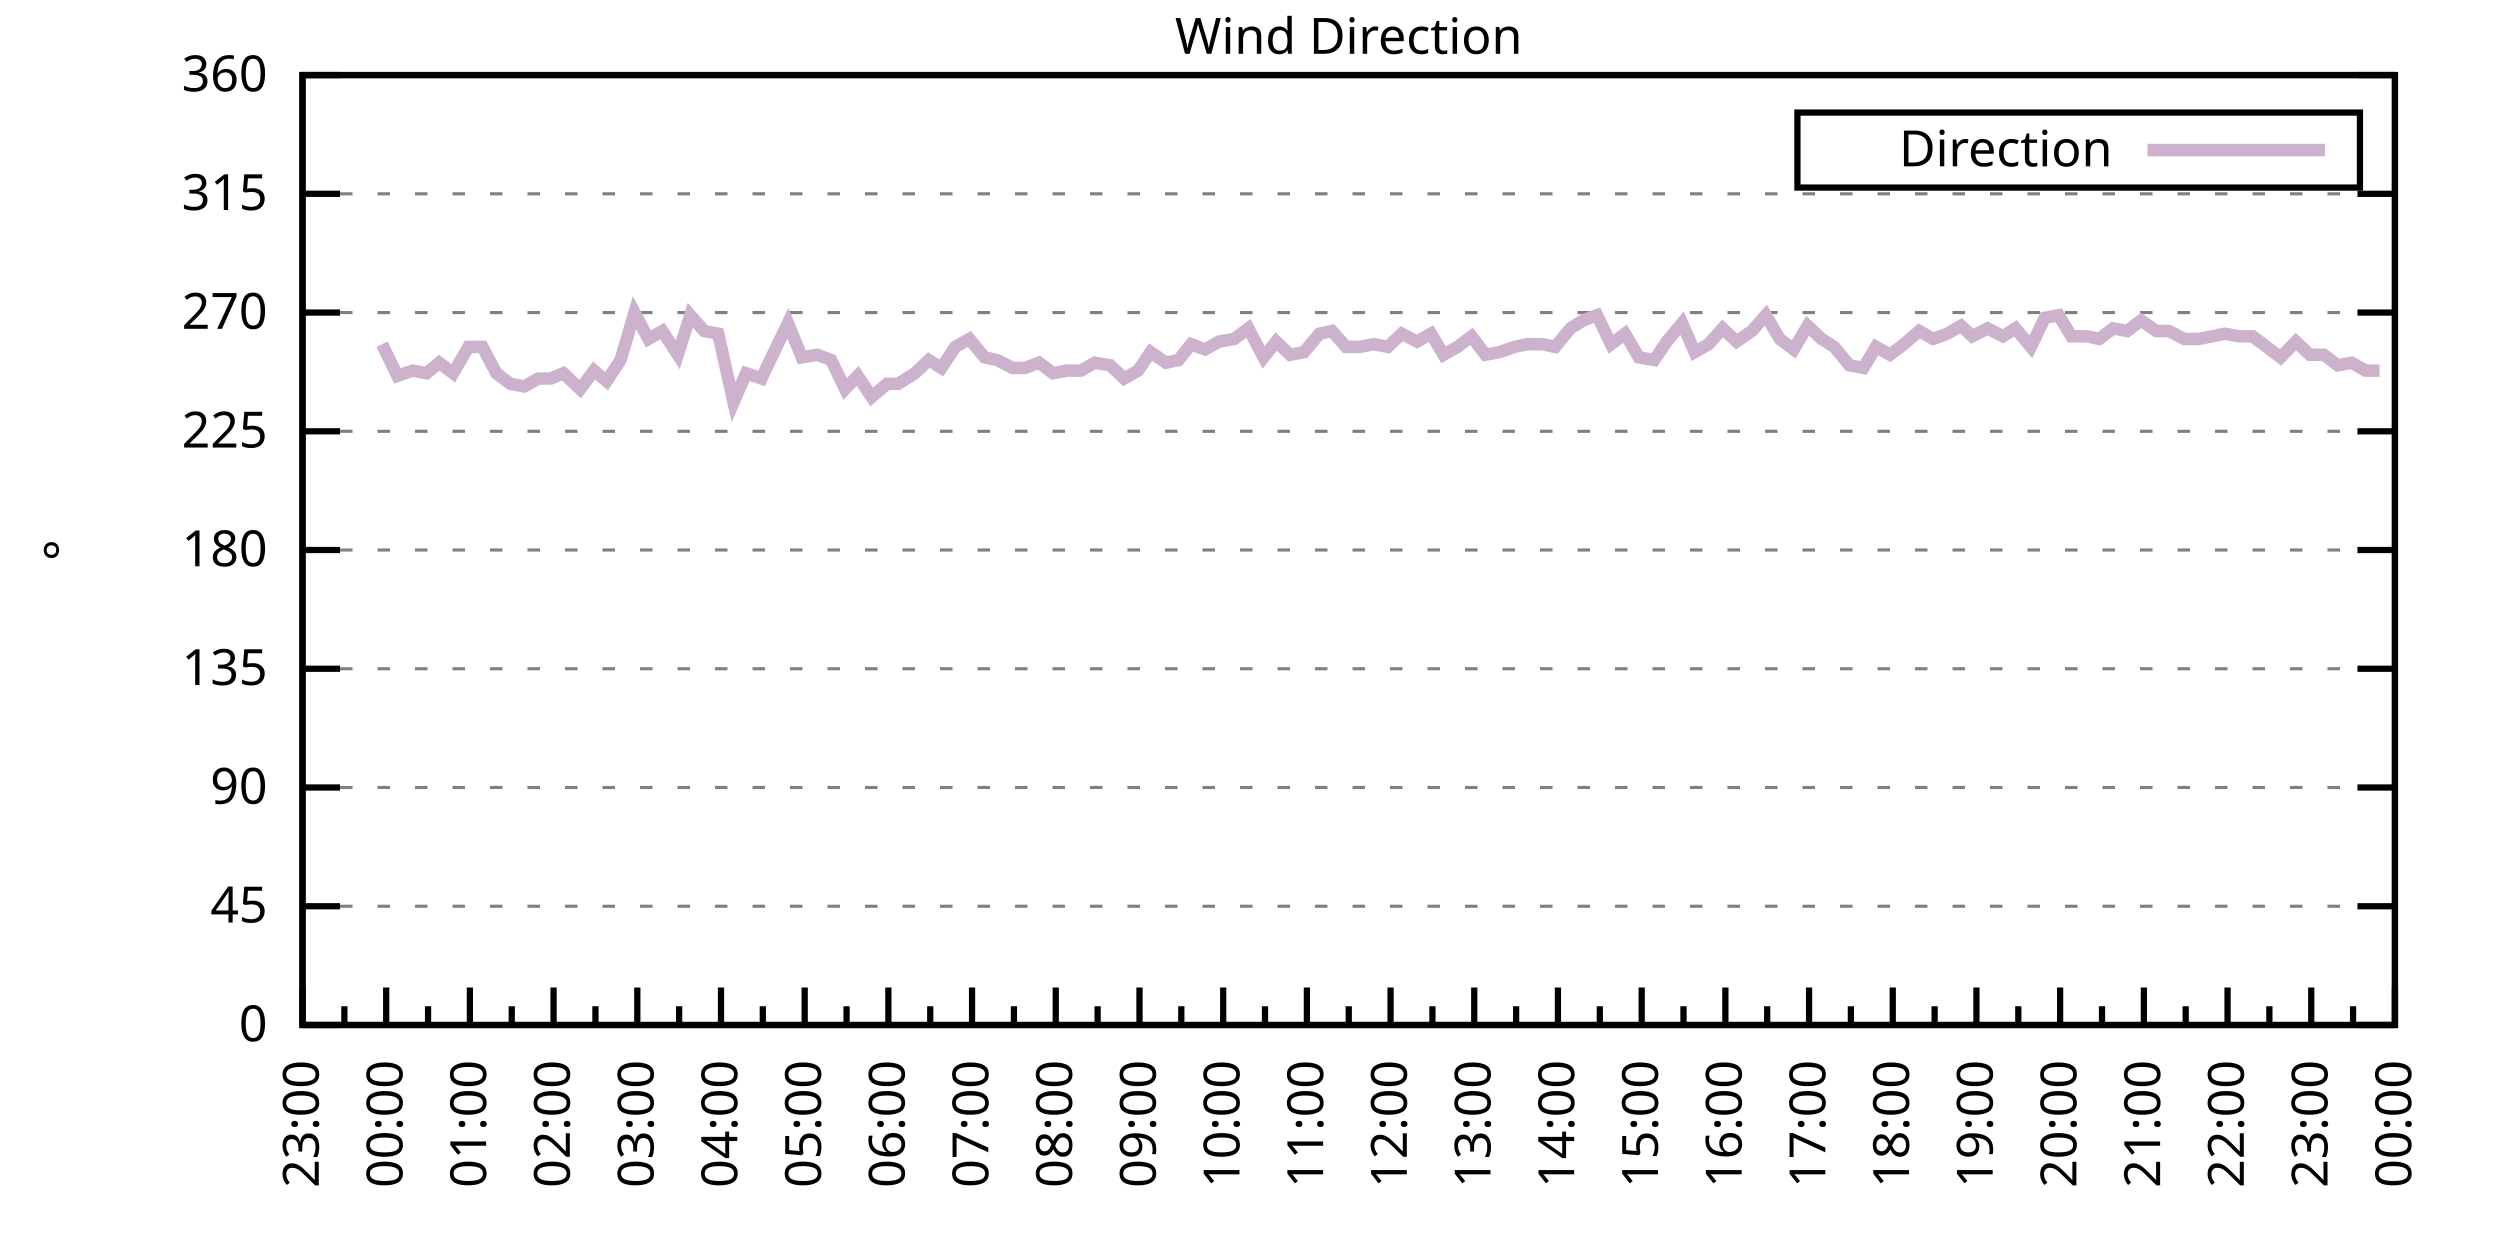
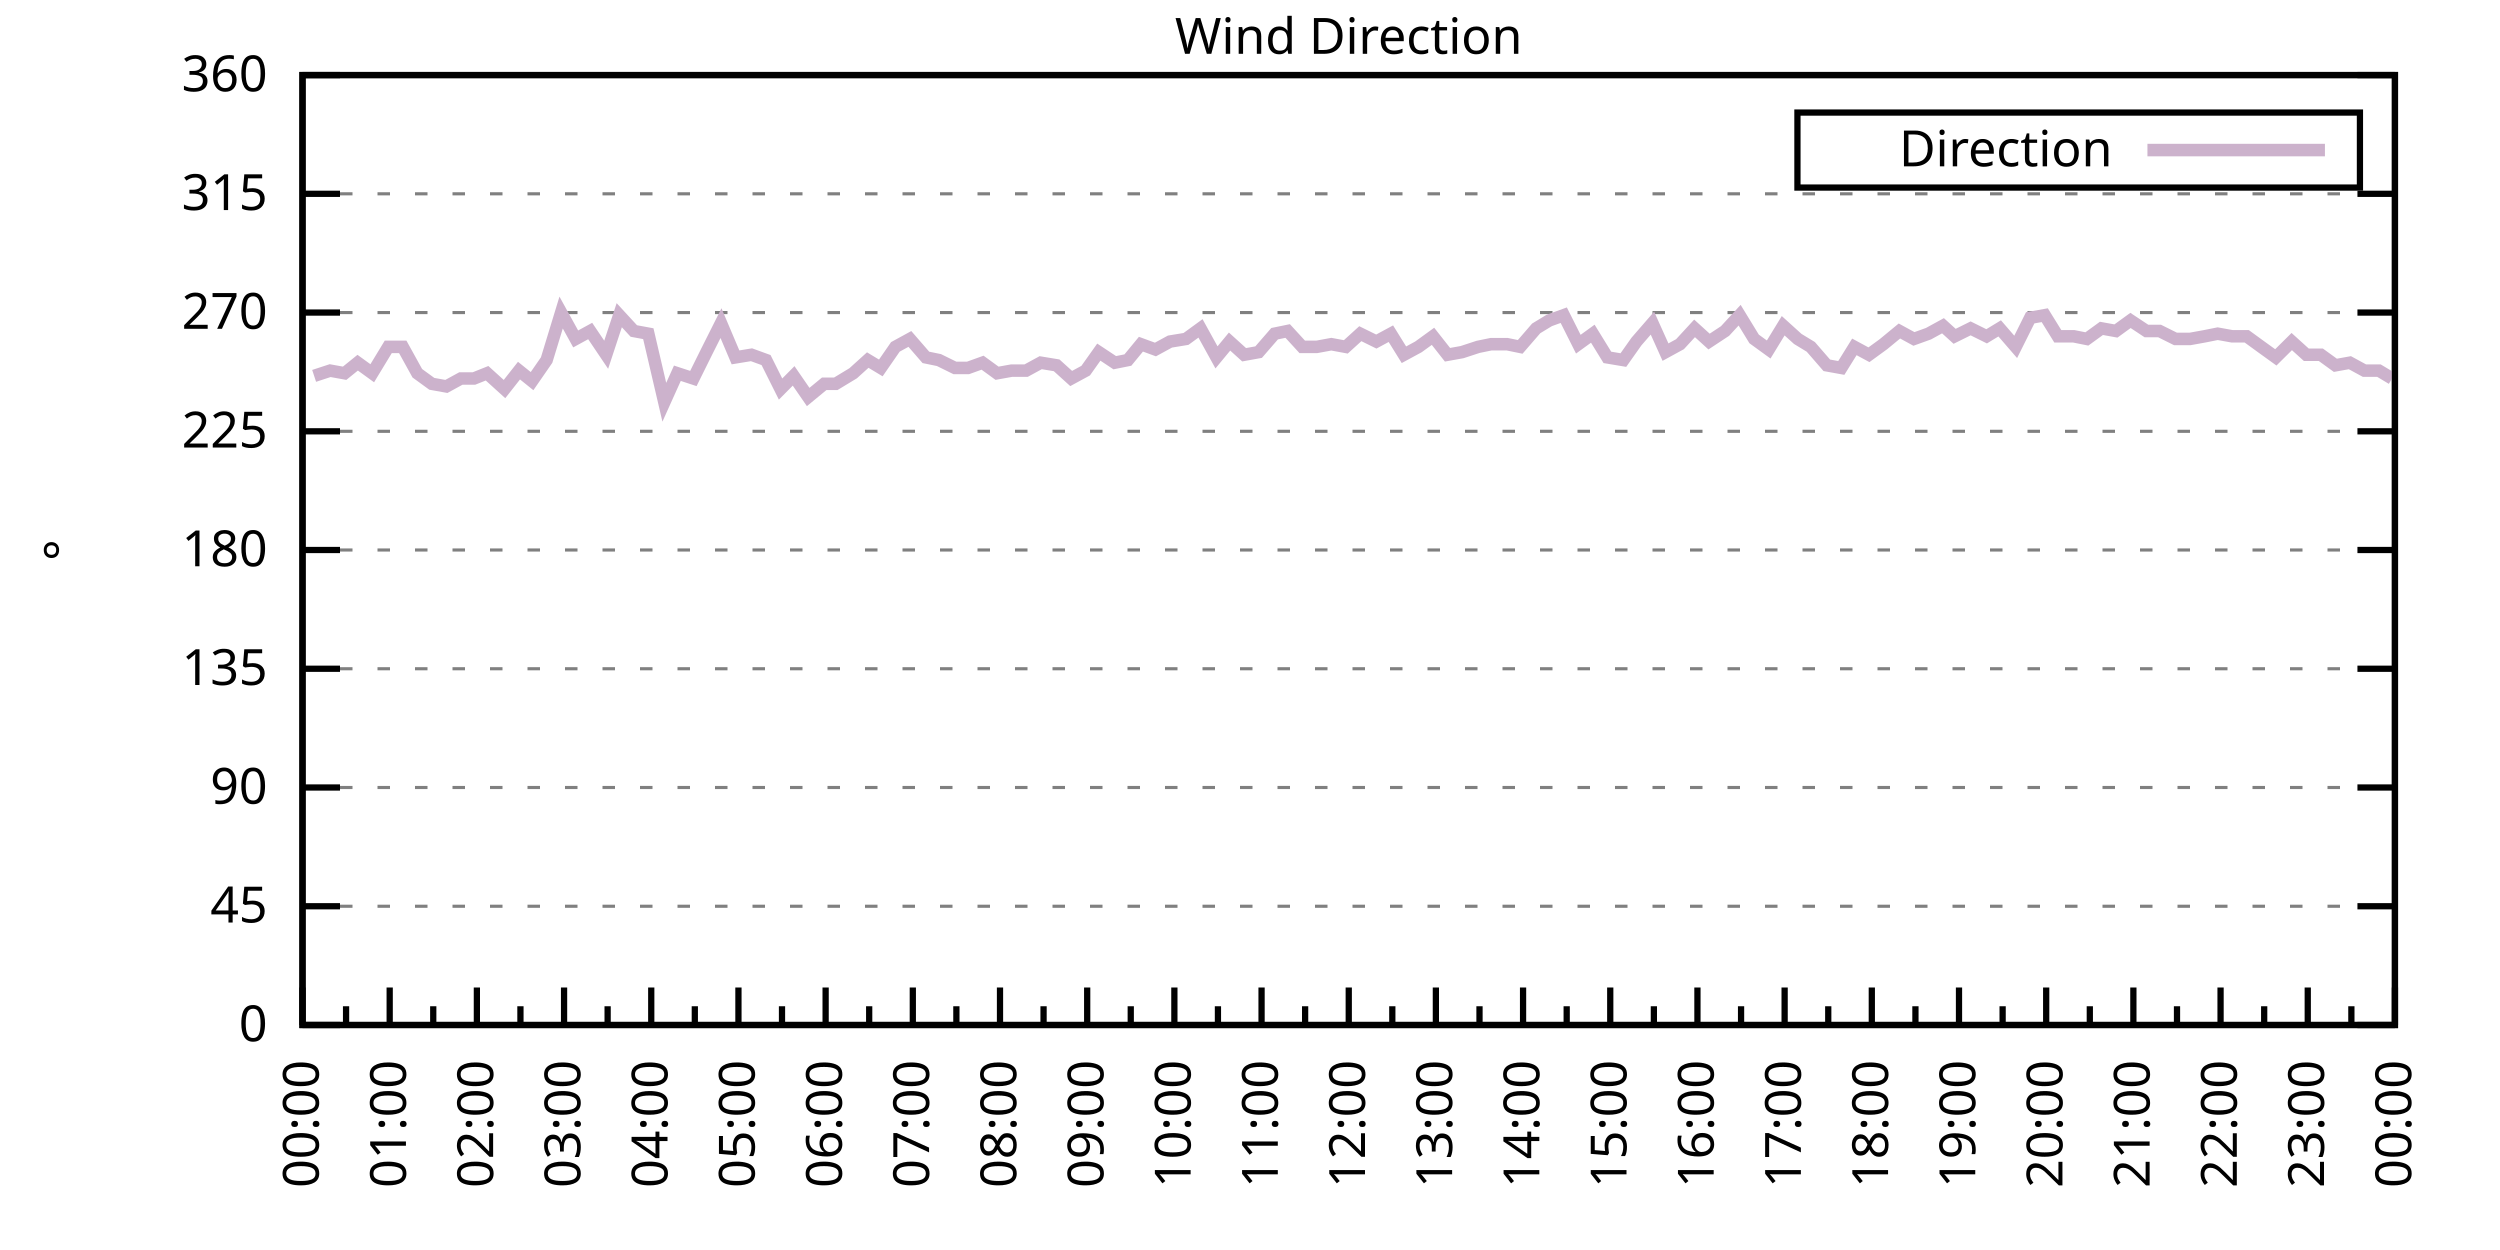
<svg xmlns="http://www.w3.org/2000/svg" xmlns:xlink="http://www.w3.org/1999/xlink" width="400" height="200" viewBox="0 0 400 200">
  <g id="gnuplot_canvas">
    <rect x="0" y="0" width="400" height="200" fill="none" />
    <defs>
      <circle id="gpDot" r="0.5" stroke-width="0.5" stroke="currentColor" />
      <path id="gpPt0" stroke-width="0.333" stroke="currentColor" d="M-1,0 h2 M0,-1 v2" />
      <path id="gpPt1" stroke-width="0.333" stroke="currentColor" d="M-1,-1 L1,1 M1,-1 L-1,1" />
      <path id="gpPt2" stroke-width="0.333" stroke="currentColor" d="M-1,0 L1,0 M0,-1 L0,1 M-1,-1 L1,1 M-1,1 L1,-1" />
      <rect id="gpPt3" stroke-width="0.333" stroke="currentColor" x="-1" y="-1" width="2" height="2" />
      <rect id="gpPt4" stroke-width="0.333" stroke="currentColor" fill="currentColor" x="-1" y="-1" width="2" height="2" />
      <circle id="gpPt5" stroke-width="0.333" stroke="currentColor" cx="0" cy="0" r="1" />
      <use xlink:href="#gpPt5" id="gpPt6" fill="currentColor" stroke="none" />
      <path id="gpPt7" stroke-width="0.333" stroke="currentColor" d="M0,-1.33 L-1.33,0.67 L1.33,0.67 z" />
      <use xlink:href="#gpPt7" id="gpPt8" fill="currentColor" stroke="none" />
      <use xlink:href="#gpPt7" id="gpPt9" stroke="currentColor" transform="rotate(180)" />
      <use xlink:href="#gpPt9" id="gpPt10" fill="currentColor" stroke="none" />
      <use xlink:href="#gpPt3" id="gpPt11" stroke="currentColor" transform="rotate(45)" />
      <use xlink:href="#gpPt11" id="gpPt12" fill="currentColor" stroke="none" />
      <path id="gpPt13" stroke-width="0.333" stroke="currentColor" d="M0,1.330 L1.265,0.411 L0.782,-1.067 L-0.782,-1.076 L-1.265,0.411 z" />
      <use xlink:href="#gpPt13" id="gpPt14" fill="currentColor" stroke="none" />
      <filter id="textbox" filterUnits="objectBoundingBox" x="0" y="0" height="1" width="1">
        <feFlood flood-color="white" flood-opacity="1" result="bgnd" />
        <feComposite in="SourceGraphic" in2="bgnd" operator="atop" />
      </filter>
      <filter id="greybox" filterUnits="objectBoundingBox" x="0" y="0" height="1" width="1">
        <feFlood flood-color="lightgrey" flood-opacity="1" result="grey" />
        <feComposite in="SourceGraphic" in2="grey" operator="atop" />
      </filter>
    </defs>
    <g fill="none" color="white" stroke="currentColor" stroke-width="1.00" stroke-linecap="butt" stroke-linejoin="miter">
</g>
    <g fill="none" color="black" stroke="currentColor" stroke-width="1.00" stroke-linecap="butt" stroke-linejoin="miter">
      <g stroke="none" shape-rendering="crispEdges">
        <polygon fill="rgb(255, 255, 255)" points="48.40,164.00 383.18,164.00 383.18,12.02 48.40,12.02 " />
      </g>
    </g>
    <g fill="none" color="black" stroke="currentColor" stroke-width="1.00" stroke-linecap="butt" stroke-linejoin="miter">
</g>
    <g fill="none" color="black" stroke="black" stroke-width="0.50" stroke-linecap="butt" stroke-linejoin="miter">
</g>
    <g fill="none" color="gray" stroke="currentColor" stroke-width="0.50" stroke-linecap="butt" stroke-linejoin="miter">
      <path stroke="gray" stroke-dasharray="2,4" class="gridline" d="M48.40,164.00 L383.19,164.00  " />
    </g>
    <g fill="none" color="gray" stroke="gray" stroke-width="1.00" stroke-linecap="butt" stroke-linejoin="miter">
</g>
    <g fill="none" color="black" stroke="currentColor" stroke-width="1.00" stroke-linecap="butt" stroke-linejoin="miter">
      <path stroke="black" d="M48.40,164.00 L54.40,164.00 M383.19,164.00 L377.19,164.00  " />
      <g transform="translate(42.80,166.60)" stroke="none" fill="black" font-family="Sans" font-size="8.00" text-anchor="end">
        <text>
          <tspan font-family="Sans"> 0</tspan>
        </text>
      </g>
    </g>
    <g fill="none" color="black" stroke="currentColor" stroke-width="1.00" stroke-linecap="butt" stroke-linejoin="miter">
</g>
    <g fill="none" color="black" stroke="black" stroke-width="0.50" stroke-linecap="butt" stroke-linejoin="miter">
</g>
    <g fill="none" color="gray" stroke="currentColor" stroke-width="0.50" stroke-linecap="butt" stroke-linejoin="miter">
      <path stroke="gray" stroke-dasharray="2,4" class="gridline" d="M48.40,145.00 L383.19,145.00  " />
    </g>
    <g fill="none" color="gray" stroke="gray" stroke-width="1.00" stroke-linecap="butt" stroke-linejoin="miter">
</g>
    <g fill="none" color="black" stroke="currentColor" stroke-width="1.00" stroke-linecap="butt" stroke-linejoin="miter">
      <path stroke="black" d="M48.40,145.00 L54.40,145.00 M383.19,145.00 L377.19,145.00  " />
      <g transform="translate(42.80,147.60)" stroke="none" fill="black" font-family="Sans" font-size="8.00" text-anchor="end">
        <text>
          <tspan font-family="Sans"> 45</tspan>
        </text>
      </g>
    </g>
    <g fill="none" color="black" stroke="currentColor" stroke-width="1.00" stroke-linecap="butt" stroke-linejoin="miter">
</g>
    <g fill="none" color="black" stroke="black" stroke-width="0.50" stroke-linecap="butt" stroke-linejoin="miter">
</g>
    <g fill="none" color="gray" stroke="currentColor" stroke-width="0.50" stroke-linecap="butt" stroke-linejoin="miter">
      <path stroke="gray" stroke-dasharray="2,4" class="gridline" d="M48.40,126.00 L383.19,126.00  " />
    </g>
    <g fill="none" color="gray" stroke="gray" stroke-width="1.00" stroke-linecap="butt" stroke-linejoin="miter">
</g>
    <g fill="none" color="black" stroke="currentColor" stroke-width="1.00" stroke-linecap="butt" stroke-linejoin="miter">
      <path stroke="black" d="M48.40,126.00 L54.40,126.00 M383.19,126.00 L377.19,126.00  " />
      <g transform="translate(42.80,128.60)" stroke="none" fill="black" font-family="Sans" font-size="8.00" text-anchor="end">
        <text>
          <tspan font-family="Sans"> 90</tspan>
        </text>
      </g>
    </g>
    <g fill="none" color="black" stroke="currentColor" stroke-width="1.00" stroke-linecap="butt" stroke-linejoin="miter">
</g>
    <g fill="none" color="black" stroke="black" stroke-width="0.50" stroke-linecap="butt" stroke-linejoin="miter">
</g>
    <g fill="none" color="gray" stroke="currentColor" stroke-width="0.50" stroke-linecap="butt" stroke-linejoin="miter">
      <path stroke="gray" stroke-dasharray="2,4" class="gridline" d="M48.40,107.00 L383.19,107.00  " />
    </g>
    <g fill="none" color="gray" stroke="gray" stroke-width="1.00" stroke-linecap="butt" stroke-linejoin="miter">
</g>
    <g fill="none" color="black" stroke="currentColor" stroke-width="1.00" stroke-linecap="butt" stroke-linejoin="miter">
      <path stroke="black" d="M48.40,107.00 L54.40,107.00 M383.19,107.00 L377.19,107.00  " />
      <g transform="translate(42.80,109.60)" stroke="none" fill="black" font-family="Sans" font-size="8.00" text-anchor="end">
        <text>
          <tspan font-family="Sans"> 135</tspan>
        </text>
      </g>
    </g>
    <g fill="none" color="black" stroke="currentColor" stroke-width="1.00" stroke-linecap="butt" stroke-linejoin="miter">
</g>
    <g fill="none" color="black" stroke="black" stroke-width="0.50" stroke-linecap="butt" stroke-linejoin="miter">
</g>
    <g fill="none" color="gray" stroke="currentColor" stroke-width="0.50" stroke-linecap="butt" stroke-linejoin="miter">
      <path stroke="gray" stroke-dasharray="2,4" class="gridline" d="M48.40,88.00 L383.19,88.00  " />
    </g>
    <g fill="none" color="gray" stroke="gray" stroke-width="1.00" stroke-linecap="butt" stroke-linejoin="miter">
</g>
    <g fill="none" color="black" stroke="currentColor" stroke-width="1.00" stroke-linecap="butt" stroke-linejoin="miter">
      <path stroke="black" d="M48.40,88.00 L54.40,88.00 M383.19,88.00 L377.19,88.00  " />
      <g transform="translate(42.80,90.60)" stroke="none" fill="black" font-family="Sans" font-size="8.00" text-anchor="end">
        <text>
          <tspan font-family="Sans"> 180</tspan>
        </text>
      </g>
    </g>
    <g fill="none" color="black" stroke="currentColor" stroke-width="1.00" stroke-linecap="butt" stroke-linejoin="miter">
</g>
    <g fill="none" color="black" stroke="black" stroke-width="0.50" stroke-linecap="butt" stroke-linejoin="miter">
</g>
    <g fill="none" color="gray" stroke="currentColor" stroke-width="0.50" stroke-linecap="butt" stroke-linejoin="miter">
      <path stroke="gray" stroke-dasharray="2,4" class="gridline" d="M48.40,69.01 L383.19,69.01  " />
    </g>
    <g fill="none" color="gray" stroke="gray" stroke-width="1.00" stroke-linecap="butt" stroke-linejoin="miter">
</g>
    <g fill="none" color="black" stroke="currentColor" stroke-width="1.00" stroke-linecap="butt" stroke-linejoin="miter">
      <path stroke="black" d="M48.40,69.01 L54.40,69.01 M383.19,69.01 L377.19,69.01  " />
      <g transform="translate(42.80,71.61)" stroke="none" fill="black" font-family="Sans" font-size="8.00" text-anchor="end">
        <text>
          <tspan font-family="Sans"> 225</tspan>
        </text>
      </g>
    </g>
    <g fill="none" color="black" stroke="currentColor" stroke-width="1.00" stroke-linecap="butt" stroke-linejoin="miter">
</g>
    <g fill="none" color="black" stroke="black" stroke-width="0.50" stroke-linecap="butt" stroke-linejoin="miter">
</g>
    <g fill="none" color="gray" stroke="currentColor" stroke-width="0.50" stroke-linecap="butt" stroke-linejoin="miter">
      <path stroke="gray" stroke-dasharray="2,4" class="gridline" d="M48.40,50.01 L383.19,50.01  " />
    </g>
    <g fill="none" color="gray" stroke="gray" stroke-width="1.00" stroke-linecap="butt" stroke-linejoin="miter">
</g>
    <g fill="none" color="black" stroke="currentColor" stroke-width="1.00" stroke-linecap="butt" stroke-linejoin="miter">
      <path stroke="black" d="M48.40,50.01 L54.40,50.01 M383.19,50.01 L377.19,50.01  " />
      <g transform="translate(42.80,52.61)" stroke="none" fill="black" font-family="Sans" font-size="8.00" text-anchor="end">
        <text>
          <tspan font-family="Sans"> 270</tspan>
        </text>
      </g>
    </g>
    <g fill="none" color="black" stroke="currentColor" stroke-width="1.00" stroke-linecap="butt" stroke-linejoin="miter">
</g>
    <g fill="none" color="black" stroke="black" stroke-width="0.50" stroke-linecap="butt" stroke-linejoin="miter">
</g>
    <g fill="none" color="gray" stroke="currentColor" stroke-width="0.50" stroke-linecap="butt" stroke-linejoin="miter">
      <path stroke="gray" stroke-dasharray="2,4" class="gridline" d="M48.40,31.01 L383.19,31.01  " />
    </g>
    <g fill="none" color="gray" stroke="gray" stroke-width="1.00" stroke-linecap="butt" stroke-linejoin="miter">
</g>
    <g fill="none" color="black" stroke="currentColor" stroke-width="1.00" stroke-linecap="butt" stroke-linejoin="miter">
      <path stroke="black" d="M48.40,31.01 L54.40,31.01 M383.19,31.01 L377.19,31.01  " />
      <g transform="translate(42.80,33.61)" stroke="none" fill="black" font-family="Sans" font-size="8.00" text-anchor="end">
        <text>
          <tspan font-family="Sans"> 315</tspan>
        </text>
      </g>
    </g>
    <g fill="none" color="black" stroke="currentColor" stroke-width="1.00" stroke-linecap="butt" stroke-linejoin="miter">
</g>
    <g fill="none" color="black" stroke="black" stroke-width="0.50" stroke-linecap="butt" stroke-linejoin="miter">
</g>
    <g fill="none" color="gray" stroke="currentColor" stroke-width="0.50" stroke-linecap="butt" stroke-linejoin="miter">
      <path stroke="gray" stroke-dasharray="2,4" class="gridline" d="M48.40,12.01 L383.19,12.01  " />
    </g>
    <g fill="none" color="gray" stroke="gray" stroke-width="1.00" stroke-linecap="butt" stroke-linejoin="miter">
</g>
    <g fill="none" color="black" stroke="currentColor" stroke-width="1.00" stroke-linecap="butt" stroke-linejoin="miter">
      <path stroke="black" d="M48.40,12.01 L54.40,12.01 M383.19,12.01 L377.19,12.01  " />
      <g transform="translate(42.80,14.61)" stroke="none" fill="black" font-family="Sans" font-size="8.00" text-anchor="end">
        <text>
          <tspan font-family="Sans"> 360</tspan>
        </text>
      </g>
    </g>
    <g fill="none" color="black" stroke="currentColor" stroke-width="1.00" stroke-linecap="butt" stroke-linejoin="miter">
      <path stroke="black" d="M48.40,164.00 L48.40,158.00  " />
      <g transform="translate(51.00,169.60) rotate(270)" stroke="none" fill="black" font-family="Sans" font-size="8.00" text-anchor="end">
        <text>
+           <tspan font-family="Sans">00:00</tspan>
+         </text>
+       </g>
+     </g>
+     <g fill="none" color="black" stroke="currentColor" stroke-width="1.00" stroke-linecap="butt" stroke-linejoin="miter">
+       <path stroke="black" d="M55.37,164.00 L55.37,161.00 M62.35,164.00 L62.35,158.00  " />
+       <g transform="translate(64.95,169.60) rotate(270)" stroke="none" fill="black" font-family="Sans" font-size="8.00" text-anchor="end">
+         <text>
+           <tspan font-family="Sans">01:00</tspan>
+         </text>
+       </g>
+     </g>
+     <g fill="none" color="black" stroke="currentColor" stroke-width="1.00" stroke-linecap="butt" stroke-linejoin="miter">
+       <path stroke="black" d="M69.32,164.00 L69.32,161.00 M76.30,164.00 L76.30,158.00  " />
+       <g transform="translate(78.90,169.60) rotate(270)" stroke="none" fill="black" font-family="Sans" font-size="8.00" text-anchor="end">
+         <text>
+           <tspan font-family="Sans">02:00</tspan>
+         </text>
+       </g>
+     </g>
+     <g fill="none" color="black" stroke="currentColor" stroke-width="1.00" stroke-linecap="butt" stroke-linejoin="miter">
+       <path stroke="black" d="M83.27,164.00 L83.27,161.00 M90.25,164.00 L90.25,158.00  " />
+       <g transform="translate(92.85,169.60) rotate(270)" stroke="none" fill="black" font-family="Sans" font-size="8.00" text-anchor="end">
+         <text>
+           <tspan font-family="Sans">03:00</tspan>
+         </text>
+       </g>
+     </g>
+     <g fill="none" color="black" stroke="currentColor" stroke-width="1.00" stroke-linecap="butt" stroke-linejoin="miter">
+       <path stroke="black" d="M97.22,164.00 L97.22,161.00 M104.20,164.00 L104.20,158.00  " />
+       <g transform="translate(106.80,169.60) rotate(270)" stroke="none" fill="black" font-family="Sans" font-size="8.00" text-anchor="end">
+         <text>
+           <tspan font-family="Sans">04:00</tspan>
+         </text>
+       </g>
+     </g>
+     <g fill="none" color="black" stroke="currentColor" stroke-width="1.00" stroke-linecap="butt" stroke-linejoin="miter">
+       <path stroke="black" d="M111.17,164.00 L111.17,161.00 M118.15,164.00 L118.15,158.00  " />
+       <g transform="translate(120.75,169.60) rotate(270)" stroke="none" fill="black" font-family="Sans" font-size="8.00" text-anchor="end">
+         <text>
+           <tspan font-family="Sans">05:00</tspan>
+         </text>
+       </g>
+     </g>
+     <g fill="none" color="black" stroke="currentColor" stroke-width="1.00" stroke-linecap="butt" stroke-linejoin="miter">
+       <path stroke="black" d="M125.12,164.00 L125.12,161.00 M132.10,164.00 L132.10,158.00  " />
+       <g transform="translate(134.70,169.60) rotate(270)" stroke="none" fill="black" font-family="Sans" font-size="8.00" text-anchor="end">
+         <text>
+           <tspan font-family="Sans">06:00</tspan>
+         </text>
+       </g>
+     </g>
+     <g fill="none" color="black" stroke="currentColor" stroke-width="1.00" stroke-linecap="butt" stroke-linejoin="miter">
+       <path stroke="black" d="M139.07,164.00 L139.07,161.00 M146.05,164.00 L146.05,158.00  " />
+       <g transform="translate(148.65,169.60) rotate(270)" stroke="none" fill="black" font-family="Sans" font-size="8.00" text-anchor="end">
+         <text>
+           <tspan font-family="Sans">07:00</tspan>
+         </text>
+       </g>
+     </g>
+     <g fill="none" color="black" stroke="currentColor" stroke-width="1.00" stroke-linecap="butt" stroke-linejoin="miter">
+       <path stroke="black" d="M153.02,164.00 L153.02,161.00 M160.00,164.00 L160.00,158.00  " />
+       <g transform="translate(162.60,169.60) rotate(270)" stroke="none" fill="black" font-family="Sans" font-size="8.00" text-anchor="end">
+         <text>
+           <tspan font-family="Sans">08:00</tspan>
+         </text>
+       </g>
+     </g>
+     <g fill="none" color="black" stroke="currentColor" stroke-width="1.00" stroke-linecap="butt" stroke-linejoin="miter">
+       <path stroke="black" d="M166.97,164.00 L166.97,161.00 M173.95,164.00 L173.95,158.00  " />
+       <g transform="translate(176.55,169.60) rotate(270)" stroke="none" fill="black" font-family="Sans" font-size="8.00" text-anchor="end">
+         <text>
+           <tspan font-family="Sans">09:00</tspan>
+         </text>
+       </g>
+     </g>
+     <g fill="none" color="black" stroke="currentColor" stroke-width="1.00" stroke-linecap="butt" stroke-linejoin="miter">
+       <path stroke="black" d="M180.92,164.00 L180.92,161.00 M187.90,164.00 L187.90,158.00  " />
+       <g transform="translate(190.50,169.60) rotate(270)" stroke="none" fill="black" font-family="Sans" font-size="8.00" text-anchor="end">
+         <text>
+           <tspan font-family="Sans">10:00</tspan>
+         </text>
+       </g>
+     </g>
+     <g fill="none" color="black" stroke="currentColor" stroke-width="1.00" stroke-linecap="butt" stroke-linejoin="miter">
+       <path stroke="black" d="M194.87,164.00 L194.87,161.00 M201.85,164.00 L201.85,158.00  " />
+       <g transform="translate(204.45,169.60) rotate(270)" stroke="none" fill="black" font-family="Sans" font-size="8.00" text-anchor="end">
+         <text>
+           <tspan font-family="Sans">11:00</tspan>
+         </text>
+       </g>
+     </g>
+     <g fill="none" color="black" stroke="currentColor" stroke-width="1.00" stroke-linecap="butt" stroke-linejoin="miter">
+       <path stroke="black" d="M208.82,164.00 L208.82,161.00 M215.80,164.00 L215.80,158.00  " />
+       <g transform="translate(218.40,169.60) rotate(270)" stroke="none" fill="black" font-family="Sans" font-size="8.00" text-anchor="end">
+         <text>
+           <tspan font-family="Sans">12:00</tspan>
+         </text>
+       </g>
+     </g>
+     <g fill="none" color="black" stroke="currentColor" stroke-width="1.00" stroke-linecap="butt" stroke-linejoin="miter">
+       <path stroke="black" d="M222.77,164.00 L222.77,161.00 M229.74,164.00 L229.74,158.00  " />
+       <g transform="translate(232.34,169.60) rotate(270)" stroke="none" fill="black" font-family="Sans" font-size="8.00" text-anchor="end">
+         <text>
+           <tspan font-family="Sans">13:00</tspan>
+         </text>
+       </g>
+     </g>
+     <g fill="none" color="black" stroke="currentColor" stroke-width="1.00" stroke-linecap="butt" stroke-linejoin="miter">
+       <path stroke="black" d="M236.72,164.00 L236.72,161.00 M243.69,164.00 L243.69,158.00  " />
+       <g transform="translate(246.29,169.60) rotate(270)" stroke="none" fill="black" font-family="Sans" font-size="8.00" text-anchor="end">
+         <text>
+           <tspan font-family="Sans">14:00</tspan>
+         </text>
+       </g>
+     </g>
+     <g fill="none" color="black" stroke="currentColor" stroke-width="1.00" stroke-linecap="butt" stroke-linejoin="miter">
+       <path stroke="black" d="M250.67,164.00 L250.67,161.00 M257.64,164.00 L257.64,158.00  " />
+       <g transform="translate(260.24,169.60) rotate(270)" stroke="none" fill="black" font-family="Sans" font-size="8.00" text-anchor="end">
+         <text>
+           <tspan font-family="Sans">15:00</tspan>
+         </text>
+       </g>
+     </g>
+     <g fill="none" color="black" stroke="currentColor" stroke-width="1.00" stroke-linecap="butt" stroke-linejoin="miter">
+       <path stroke="black" d="M264.62,164.00 L264.62,161.00 M271.59,164.00 L271.59,158.00  " />
+       <g transform="translate(274.19,169.60) rotate(270)" stroke="none" fill="black" font-family="Sans" font-size="8.00" text-anchor="end">
+         <text>
+           <tspan font-family="Sans">16:00</tspan>
+         </text>
+       </g>
+     </g>
+     <g fill="none" color="black" stroke="currentColor" stroke-width="1.00" stroke-linecap="butt" stroke-linejoin="miter">
+       <path stroke="black" d="M278.57,164.00 L278.57,161.00 M285.54,164.00 L285.54,158.00  " />
+       <g transform="translate(288.14,169.60) rotate(270)" stroke="none" fill="black" font-family="Sans" font-size="8.00" text-anchor="end">
+         <text>
+           <tspan font-family="Sans">17:00</tspan>
+         </text>
+       </g>
+     </g>
+     <g fill="none" color="black" stroke="currentColor" stroke-width="1.00" stroke-linecap="butt" stroke-linejoin="miter">
+       <path stroke="black" d="M292.52,164.00 L292.52,161.00 M299.49,164.00 L299.49,158.00  " />
+       <g transform="translate(302.09,169.60) rotate(270)" stroke="none" fill="black" font-family="Sans" font-size="8.00" text-anchor="end">
+         <text>
+           <tspan font-family="Sans">18:00</tspan>
+         </text>
+       </g>
+     </g>
+     <g fill="none" color="black" stroke="currentColor" stroke-width="1.00" stroke-linecap="butt" stroke-linejoin="miter">
+       <path stroke="black" d="M306.47,164.00 L306.47,161.00 M313.44,164.00 L313.44,158.00  " />
+       <g transform="translate(316.04,169.60) rotate(270)" stroke="none" fill="black" font-family="Sans" font-size="8.00" text-anchor="end">
+         <text>
+           <tspan font-family="Sans">19:00</tspan>
+         </text>
+       </g>
+     </g>
+     <g fill="none" color="black" stroke="currentColor" stroke-width="1.00" stroke-linecap="butt" stroke-linejoin="miter">
+       <path stroke="black" d="M320.42,164.00 L320.42,161.00 M327.39,164.00 L327.39,158.00  " />
+       <g transform="translate(329.99,169.60) rotate(270)" stroke="none" fill="black" font-family="Sans" font-size="8.00" text-anchor="end">
+         <text>
+           <tspan font-family="Sans">20:00</tspan>
+         </text>
+       </g>
+     </g>
+     <g fill="none" color="black" stroke="currentColor" stroke-width="1.00" stroke-linecap="butt" stroke-linejoin="miter">
+       <path stroke="black" d="M334.37,164.00 L334.37,161.00 M341.34,164.00 L341.34,158.00  " />
+       <g transform="translate(343.94,169.60) rotate(270)" stroke="none" fill="black" font-family="Sans" font-size="8.00" text-anchor="end">
+         <text>
+           <tspan font-family="Sans">21:00</tspan>
+         </text>
+       </g>
+     </g>
+     <g fill="none" color="black" stroke="currentColor" stroke-width="1.00" stroke-linecap="butt" stroke-linejoin="miter">
+       <path stroke="black" d="M348.32,164.00 L348.32,161.00 M355.29,164.00 L355.29,158.00  " />
+       <g transform="translate(357.89,169.60) rotate(270)" stroke="none" fill="black" font-family="Sans" font-size="8.00" text-anchor="end">
+         <text>
+           <tspan font-family="Sans">22:00</tspan>
+         </text>
+       </g>
+     </g>
+     <g fill="none" color="black" stroke="currentColor" stroke-width="1.00" stroke-linecap="butt" stroke-linejoin="miter">
+       <path stroke="black" d="M362.27,164.00 L362.27,161.00 M369.24,164.00 L369.24,158.00  " />
+       <g transform="translate(371.84,169.60) rotate(270)" stroke="none" fill="black" font-family="Sans" font-size="8.00" text-anchor="end">
+         <text>
          <tspan font-family="Sans">23:00</tspan>
        </text>
      </g>
    </g>
    <g fill="none" color="black" stroke="currentColor" stroke-width="1.00" stroke-linecap="butt" stroke-linejoin="miter">
-       <path stroke="black" d="M55.10,164.00 L55.10,161.00 M61.79,164.00 L61.79,158.00  " />
-       <g transform="translate(64.39,169.60) rotate(270)" stroke="none" fill="black" font-family="Sans" font-size="8.00" text-anchor="end">
-         <text>
-           <tspan font-family="Sans">00:00</tspan>
-         </text>
-       </g>
-     </g>
-     <g fill="none" color="black" stroke="currentColor" stroke-width="1.00" stroke-linecap="butt" stroke-linejoin="miter">
-       <path stroke="black" d="M68.49,164.00 L68.49,161.00 M75.18,164.00 L75.18,158.00  " />
-       <g transform="translate(77.78,169.60) rotate(270)" stroke="none" fill="black" font-family="Sans" font-size="8.00" text-anchor="end">
-         <text>
-           <tspan font-family="Sans">01:00</tspan>
-         </text>
-       </g>
-     </g>
-     <g fill="none" color="black" stroke="currentColor" stroke-width="1.00" stroke-linecap="butt" stroke-linejoin="miter">
-       <path stroke="black" d="M81.88,164.00 L81.88,161.00 M88.57,164.00 L88.57,158.00  " />
-       <g transform="translate(91.17,169.60) rotate(270)" stroke="none" fill="black" font-family="Sans" font-size="8.00" text-anchor="end">
-         <text>
-           <tspan font-family="Sans">02:00</tspan>
-         </text>
-       </g>
-     </g>
-     <g fill="none" color="black" stroke="currentColor" stroke-width="1.00" stroke-linecap="butt" stroke-linejoin="miter">
-       <path stroke="black" d="M95.27,164.00 L95.27,161.00 M101.97,164.00 L101.97,158.00  " />
-       <g transform="translate(104.57,169.60) rotate(270)" stroke="none" fill="black" font-family="Sans" font-size="8.00" text-anchor="end">
-         <text>
-           <tspan font-family="Sans">03:00</tspan>
-         </text>
-       </g>
-     </g>
-     <g fill="none" color="black" stroke="currentColor" stroke-width="1.00" stroke-linecap="butt" stroke-linejoin="miter">
-       <path stroke="black" d="M108.66,164.00 L108.66,161.00 M115.36,164.00 L115.36,158.00  " />
-       <g transform="translate(117.96,169.60) rotate(270)" stroke="none" fill="black" font-family="Sans" font-size="8.00" text-anchor="end">
-         <text>
-           <tspan font-family="Sans">04:00</tspan>
-         </text>
-       </g>
-     </g>
-     <g fill="none" color="black" stroke="currentColor" stroke-width="1.00" stroke-linecap="butt" stroke-linejoin="miter">
-       <path stroke="black" d="M122.05,164.00 L122.05,161.00 M128.75,164.00 L128.75,158.00  " />
-       <g transform="translate(131.35,169.60) rotate(270)" stroke="none" fill="black" font-family="Sans" font-size="8.00" text-anchor="end">
-         <text>
-           <tspan font-family="Sans">05:00</tspan>
-         </text>
-       </g>
-     </g>
-     <g fill="none" color="black" stroke="currentColor" stroke-width="1.00" stroke-linecap="butt" stroke-linejoin="miter">
-       <path stroke="black" d="M135.45,164.00 L135.45,161.00 M142.14,164.00 L142.14,158.00  " />
-       <g transform="translate(144.74,169.60) rotate(270)" stroke="none" fill="black" font-family="Sans" font-size="8.00" text-anchor="end">
-         <text>
-           <tspan font-family="Sans">06:00</tspan>
-         </text>
-       </g>
-     </g>
-     <g fill="none" color="black" stroke="currentColor" stroke-width="1.00" stroke-linecap="butt" stroke-linejoin="miter">
-       <path stroke="black" d="M148.84,164.00 L148.84,161.00 M155.53,164.00 L155.53,158.00  " />
-       <g transform="translate(158.13,169.60) rotate(270)" stroke="none" fill="black" font-family="Sans" font-size="8.00" text-anchor="end">
-         <text>
-           <tspan font-family="Sans">07:00</tspan>
-         </text>
-       </g>
-     </g>
-     <g fill="none" color="black" stroke="currentColor" stroke-width="1.00" stroke-linecap="butt" stroke-linejoin="miter">
-       <path stroke="black" d="M162.23,164.00 L162.23,161.00 M168.92,164.00 L168.92,158.00  " />
-       <g transform="translate(171.52,169.60) rotate(270)" stroke="none" fill="black" font-family="Sans" font-size="8.00" text-anchor="end">
-         <text>
-           <tspan font-family="Sans">08:00</tspan>
-         </text>
-       </g>
-     </g>
-     <g fill="none" color="black" stroke="currentColor" stroke-width="1.00" stroke-linecap="butt" stroke-linejoin="miter">
-       <path stroke="black" d="M175.62,164.00 L175.62,161.00 M182.32,164.00 L182.32,158.00  " />
-       <g transform="translate(184.92,169.60) rotate(270)" stroke="none" fill="black" font-family="Sans" font-size="8.00" text-anchor="end">
-         <text>
-           <tspan font-family="Sans">09:00</tspan>
-         </text>
-       </g>
-     </g>
-     <g fill="none" color="black" stroke="currentColor" stroke-width="1.00" stroke-linecap="butt" stroke-linejoin="miter">
-       <path stroke="black" d="M189.01,164.00 L189.01,161.00 M195.71,164.00 L195.71,158.00  " />
-       <g transform="translate(198.31,169.60) rotate(270)" stroke="none" fill="black" font-family="Sans" font-size="8.00" text-anchor="end">
-         <text>
-           <tspan font-family="Sans">10:00</tspan>
-         </text>
-       </g>
-     </g>
-     <g fill="none" color="black" stroke="currentColor" stroke-width="1.00" stroke-linecap="butt" stroke-linejoin="miter">
-       <path stroke="black" d="M202.40,164.00 L202.40,161.00 M209.10,164.00 L209.10,158.00  " />
-       <g transform="translate(211.70,169.60) rotate(270)" stroke="none" fill="black" font-family="Sans" font-size="8.00" text-anchor="end">
-         <text>
-           <tspan font-family="Sans">11:00</tspan>
-         </text>
-       </g>
-     </g>
-     <g fill="none" color="black" stroke="currentColor" stroke-width="1.00" stroke-linecap="butt" stroke-linejoin="miter">
-       <path stroke="black" d="M215.80,164.00 L215.80,161.00 M222.49,164.00 L222.49,158.00  " />
-       <g transform="translate(225.09,169.60) rotate(270)" stroke="none" fill="black" font-family="Sans" font-size="8.00" text-anchor="end">
-         <text>
-           <tspan font-family="Sans">12:00</tspan>
-         </text>
-       </g>
-     </g>
-     <g fill="none" color="black" stroke="currentColor" stroke-width="1.00" stroke-linecap="butt" stroke-linejoin="miter">
-       <path stroke="black" d="M229.19,164.00 L229.19,161.00 M235.88,164.00 L235.88,158.00  " />
-       <g transform="translate(238.48,169.60) rotate(270)" stroke="none" fill="black" font-family="Sans" font-size="8.00" text-anchor="end">
-         <text>
-           <tspan font-family="Sans">13:00</tspan>
-         </text>
-       </g>
-     </g>
-     <g fill="none" color="black" stroke="currentColor" stroke-width="1.00" stroke-linecap="butt" stroke-linejoin="miter">
-       <path stroke="black" d="M242.58,164.00 L242.58,161.00 M249.27,164.00 L249.27,158.00  " />
-       <g transform="translate(251.87,169.60) rotate(270)" stroke="none" fill="black" font-family="Sans" font-size="8.00" text-anchor="end">
-         <text>
-           <tspan font-family="Sans">14:00</tspan>
-         </text>
-       </g>
-     </g>
-     <g fill="none" color="black" stroke="currentColor" stroke-width="1.00" stroke-linecap="butt" stroke-linejoin="miter">
-       <path stroke="black" d="M255.97,164.00 L255.97,161.00 M262.67,164.00 L262.67,158.00  " />
-       <g transform="translate(265.27,169.60) rotate(270)" stroke="none" fill="black" font-family="Sans" font-size="8.00" text-anchor="end">
-         <text>
-           <tspan font-family="Sans">15:00</tspan>
-         </text>
-       </g>
-     </g>
-     <g fill="none" color="black" stroke="currentColor" stroke-width="1.00" stroke-linecap="butt" stroke-linejoin="miter">
-       <path stroke="black" d="M269.36,164.00 L269.36,161.00 M276.06,164.00 L276.06,158.00  " />
-       <g transform="translate(278.66,169.60) rotate(270)" stroke="none" fill="black" font-family="Sans" font-size="8.00" text-anchor="end">
-         <text>
-           <tspan font-family="Sans">16:00</tspan>
-         </text>
-       </g>
-     </g>
-     <g fill="none" color="black" stroke="currentColor" stroke-width="1.00" stroke-linecap="butt" stroke-linejoin="miter">
-       <path stroke="black" d="M282.75,164.00 L282.75,161.00 M289.45,164.00 L289.45,158.00  " />
-       <g transform="translate(292.05,169.60) rotate(270)" stroke="none" fill="black" font-family="Sans" font-size="8.00" text-anchor="end">
-         <text>
-           <tspan font-family="Sans">17:00</tspan>
-         </text>
-       </g>
-     </g>
-     <g fill="none" color="black" stroke="currentColor" stroke-width="1.00" stroke-linecap="butt" stroke-linejoin="miter">
-       <path stroke="black" d="M296.14,164.00 L296.14,161.00 M302.84,164.00 L302.84,158.00  " />
-       <g transform="translate(305.44,169.60) rotate(270)" stroke="none" fill="black" font-family="Sans" font-size="8.00" text-anchor="end">
-         <text>
-           <tspan font-family="Sans">18:00</tspan>
-         </text>
-       </g>
-     </g>
-     <g fill="none" color="black" stroke="currentColor" stroke-width="1.00" stroke-linecap="butt" stroke-linejoin="miter">
-       <path stroke="black" d="M309.54,164.00 L309.54,161.00 M316.23,164.00 L316.23,158.00  " />
-       <g transform="translate(318.83,169.60) rotate(270)" stroke="none" fill="black" font-family="Sans" font-size="8.00" text-anchor="end">
-         <text>
-           <tspan font-family="Sans">19:00</tspan>
-         </text>
-       </g>
-     </g>
-     <g fill="none" color="black" stroke="currentColor" stroke-width="1.00" stroke-linecap="butt" stroke-linejoin="miter">
-       <path stroke="black" d="M322.93,164.00 L322.93,161.00 M329.62,164.00 L329.62,158.00  " />
-       <g transform="translate(332.22,169.60) rotate(270)" stroke="none" fill="black" font-family="Sans" font-size="8.00" text-anchor="end">
-         <text>
-           <tspan font-family="Sans">20:00</tspan>
-         </text>
-       </g>
-     </g>
-     <g fill="none" color="black" stroke="currentColor" stroke-width="1.00" stroke-linecap="butt" stroke-linejoin="miter">
-       <path stroke="black" d="M336.32,164.00 L336.32,161.00 M343.02,164.00 L343.02,158.00  " />
-       <g transform="translate(345.62,169.60) rotate(270)" stroke="none" fill="black" font-family="Sans" font-size="8.00" text-anchor="end">
-         <text>
-           <tspan font-family="Sans">21:00</tspan>
-         </text>
-       </g>
-     </g>
-     <g fill="none" color="black" stroke="currentColor" stroke-width="1.00" stroke-linecap="butt" stroke-linejoin="miter">
-       <path stroke="black" d="M349.71,164.00 L349.71,161.00 M356.41,164.00 L356.41,158.00  " />
-       <g transform="translate(359.01,169.60) rotate(270)" stroke="none" fill="black" font-family="Sans" font-size="8.00" text-anchor="end">
-         <text>
-           <tspan font-family="Sans">22:00</tspan>
-         </text>
-       </g>
-     </g>
-     <g fill="none" color="black" stroke="currentColor" stroke-width="1.00" stroke-linecap="butt" stroke-linejoin="miter">
-       <path stroke="black" d="M363.10,164.00 L363.10,161.00 M369.80,164.00 L369.80,158.00  " />
-       <g transform="translate(372.40,169.60) rotate(270)" stroke="none" fill="black" font-family="Sans" font-size="8.00" text-anchor="end">
-         <text>
-           <tspan font-family="Sans">23:00</tspan>
-         </text>
-       </g>
-     </g>
-     <g fill="none" color="black" stroke="currentColor" stroke-width="1.00" stroke-linecap="butt" stroke-linejoin="miter">
-       <path stroke="black" d="M376.49,164.00 L376.49,161.00 M383.19,164.00 L383.19,158.00  " />
+       <path stroke="black" d="M376.22,164.00 L376.22,161.00 M383.19,164.00 L383.19,158.00  " />
      <g transform="translate(385.79,169.60) rotate(270)" stroke="none" fill="black" font-family="Sans" font-size="8.00" text-anchor="end">
        <text>
          <tspan font-family="Sans">00:00</tspan>
        </text>
      </g>
    </g>
    <g fill="none" color="black" stroke="currentColor" stroke-width="1.00" stroke-linecap="butt" stroke-linejoin="miter">
</g>
    <g fill="none" color="black" stroke="currentColor" stroke-width="1.00" stroke-linecap="butt" stroke-linejoin="miter">
      <path stroke="black" d="M48.40,12.01 L48.40,164.00 L383.19,164.00 L383.19,12.01 L48.40,12.01 Z  " />
    </g>
    <g fill="none" color="black" stroke="currentColor" stroke-width="1.00" stroke-linecap="butt" stroke-linejoin="miter">
      <g transform="translate(12.80,88.01) rotate(270)" stroke="none" fill="black" font-family="Sans" font-size="8.00" text-anchor="middle">
        <text>
          <tspan font-family="Sans">°</tspan>
        </text>
      </g>
    </g>
    <g fill="none" color="black" stroke="currentColor" stroke-width="1.00" stroke-linecap="butt" stroke-linejoin="miter">
</g>
    <g fill="none" color="black" stroke="currentColor" stroke-width="1.00" stroke-linecap="butt" stroke-linejoin="miter">
      <path stroke="black" d="M287.59,30.01 L287.59,18.01 L377.59,18.01 L377.59,30.01 L287.59,30.01 Z  " />
    </g>
    <g id="Wind_direction_plot_1">
      <g fill="none" color="white" stroke="black" stroke-width="2.00" stroke-linecap="butt" stroke-linejoin="miter">
</g>
      <g fill="none" color="black" stroke="currentColor" stroke-width="2.00" stroke-linecap="butt" stroke-linejoin="miter">
        <g transform="translate(337.99,26.61)" stroke="none" fill="black" font-family="Sans" font-size="8.00" text-anchor="end">
          <text>
            <tspan font-family="Sans">Direction</tspan>
          </text>
        </g>
      </g>
      <g fill="none" color="black" stroke="currentColor" stroke-width="2.00" stroke-linecap="butt" stroke-linejoin="miter">
-         <path stroke="rgb(204, 178, 204)" d="M343.59,24.01 L371.99,24.01 M61.12,55.07 L63.58,60.14 L66.03,59.30 L68.26,59.72 L70.27,58.03 L72.50,59.72   L74.96,55.50 L77.19,55.50 L79.42,59.72 L81.66,61.41 L83.89,61.83 L86.12,60.56 L88.13,60.56 L90.14,59.72   L92.82,62.25 L95.05,59.30 L97.06,60.98 L99.29,57.61 L101.52,50.01 L103.75,54.23 L105.98,52.96 L108.44,56.76   L110.45,50.43 L112.68,52.96 L114.91,53.39 L117.37,64.36 L119.38,59.72 L121.83,60.56 L123.84,56.34 L126.07,51.70   L128.30,57.18 L130.76,56.76 L132.99,57.61 L135.22,62.25 L137.23,60.14 L139.46,63.52 L141.92,61.41 L143.70,61.41   L146.38,59.72 L148.61,57.61 L150.62,58.87 L152.85,55.50 L155.09,54.23 L157.54,57.18 L159.55,57.61 L162.01,58.87   L164.01,58.87 L166.25,58.03 L168.48,59.72 L170.71,59.30 L172.94,59.30 L175.17,58.03 L177.63,58.45 L179.86,60.56   L182.09,59.30 L184.10,56.34 L186.56,58.03 L188.57,57.61 L190.57,55.07 L192.81,55.92 L195.04,54.65 L197.49,54.23   L199.73,52.54 L202.18,57.18 L204.19,54.65 L206.42,56.76 L208.65,56.34 L211.11,53.39 L213.12,52.96 L215.35,55.50   L217.58,55.50 L219.81,55.07 L222.04,55.50 L224.28,53.39 L226.73,54.65 L228.96,53.39 L230.97,56.76 L233.20,55.50   L235.44,53.81 L237.67,56.76 L239.90,56.34 L242.36,55.50 L244.36,55.07 L246.82,55.07 L248.83,55.50 L251.28,52.54   L253.29,51.27 L255.52,50.43 L257.76,55.07 L259.99,53.39 L262.22,57.18 L264.67,57.61 L266.68,54.65 L269.14,51.70   L271.15,56.34 L273.38,55.07 L275.61,52.54 L277.84,54.65 L280.30,52.96 L282.53,50.43 L284.76,54.23 L286.99,55.92   L289.23,52.12 L291.46,54.23 L293.47,55.50 L295.92,58.45 L298.15,58.87 L300.16,55.50 L302.39,56.76 L304.63,55.07   L307.08,52.96 L309.31,54.23 L311.54,53.39 L313.78,52.12 L315.56,53.81 L318.02,52.54 L320.47,53.81 L322.48,52.54   L324.94,55.50 L327.17,50.85 L329.40,50.43 L331.41,53.81 L333.86,53.81 L335.87,54.23 L338.10,52.54 L340.34,52.96   L342.57,51.27 L345.02,52.96 L347.03,52.96 L349.49,54.23 L351.72,54.23 L353.95,53.81 L355.96,53.39 L358.19,53.81   L360.42,53.81 L362.66,55.50 L364.89,57.18 L367.34,54.65 L369.58,56.76 L371.81,56.76 L374.04,58.45 L376.27,58.03   L378.50,59.30 L380.73,59.30  " />
+         <path stroke="rgb(204, 178, 204)" d="M343.59,24.01 L371.99,24.01 M50.26,60.14 L52.82,59.30 L55.14,59.72 L57.23,58.03 L59.56,59.72 L62.12,55.50   L64.44,55.50 L66.77,59.72 L69.09,61.41 L71.42,61.83 L73.74,60.56 L75.83,60.56 L77.93,59.72 L80.72,62.25   L83.04,59.30 L85.13,60.98 L87.46,57.61 L89.78,50.01 L92.11,54.23 L94.43,52.96 L96.99,56.76 L99.08,50.43   L101.41,52.96 L103.73,53.39 L106.29,64.36 L108.38,59.72 L110.94,60.56 L113.03,56.34 L115.36,51.70 L117.68,57.18   L120.24,56.76 L122.57,57.61 L124.89,62.25 L126.98,60.14 L129.31,63.52 L131.87,61.41 L133.72,61.41 L136.51,59.72   L138.84,57.61 L140.93,58.87 L143.26,55.50 L145.58,54.23 L148.14,57.18 L150.23,57.61 L152.79,58.87 L154.88,58.87   L157.21,58.03 L159.53,59.72 L161.86,59.30 L164.18,59.30 L166.51,58.03 L169.06,58.45 L171.39,60.56 L173.71,59.30   L175.81,56.34 L178.36,58.03 L180.46,57.61 L182.55,55.07 L184.87,55.92 L187.20,54.65 L189.76,54.23 L192.08,52.54   L194.64,57.18 L196.73,54.65 L199.06,56.76 L201.38,56.34 L203.94,53.39 L206.03,52.96 L208.36,55.50 L210.68,55.50   L213.01,55.07 L215.33,55.50 L217.65,53.39 L220.21,54.65 L222.54,53.39 L224.63,56.76 L226.95,55.50 L229.28,53.81   L231.60,56.76 L233.93,56.34 L236.49,55.50 L238.58,55.07 L241.14,55.07 L243.23,55.50 L245.79,52.54 L247.88,51.27   L250.20,50.43 L252.53,55.07 L254.85,53.39 L257.18,57.18 L259.74,57.61 L261.83,54.65 L264.39,51.70 L266.48,56.34   L268.80,55.07 L271.13,52.54 L273.45,54.65 L276.01,52.96 L278.34,50.43 L280.66,54.23 L282.99,55.92 L285.31,52.12   L287.64,54.23 L289.73,55.50 L292.29,58.45 L294.61,58.87 L296.70,55.50 L299.03,56.76 L301.35,55.07 L303.91,52.96   L306.23,54.23 L308.56,53.39 L310.88,52.12 L312.74,53.81 L315.30,52.54 L317.86,53.81 L319.95,52.54 L322.51,55.50   L324.83,50.85 L327.16,50.43 L329.25,53.81 L331.81,53.81 L333.90,54.23 L336.23,52.54 L338.55,52.96 L340.88,51.27   L343.43,52.96 L345.53,52.96 L348.08,54.23 L350.41,54.23 L352.73,53.81 L354.83,53.39 L357.15,53.81 L359.48,53.81   L361.80,55.50 L364.13,57.18 L366.68,54.65 L369.01,56.76 L371.33,56.76 L373.66,58.45 L375.98,58.03 L378.31,59.30   L380.63,59.30 L382.73,60.56  " />
      </g>
    </g>
    <g fill="none" color="black" stroke="currentColor" stroke-width="2.00" stroke-linecap="butt" stroke-linejoin="miter">
</g>
    <g fill="none" color="black" stroke="black" stroke-width="1.00" stroke-linecap="butt" stroke-linejoin="miter">
</g>
    <g fill="none" color="black" stroke="currentColor" stroke-width="1.00" stroke-linecap="butt" stroke-linejoin="miter">
      <path stroke="black" d="M48.40,12.01 L48.40,164.00 L383.19,164.00 L383.19,12.01 L48.40,12.01 Z  " />
    </g>
    <g fill="none" color="black" stroke="currentColor" stroke-width="1.00" stroke-linecap="butt" stroke-linejoin="miter">
      <g transform="translate(215.79,8.61)" stroke="none" fill="black" font-family="Sans" font-size="8.00" text-anchor="middle">
        <text>
          <tspan font-family="Sans">Wind Direction</tspan>
        </text>
      </g>
    </g>
    <g fill="none" color="black" stroke="currentColor" stroke-width="1.00" stroke-linecap="butt" stroke-linejoin="miter">
</g>
  </g>
</svg>
